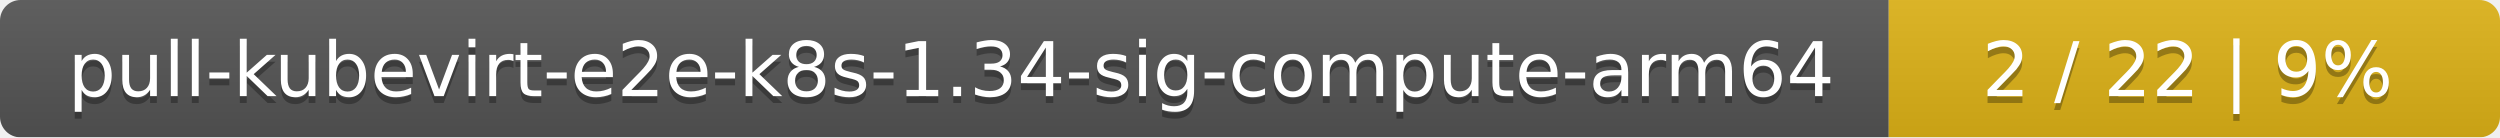
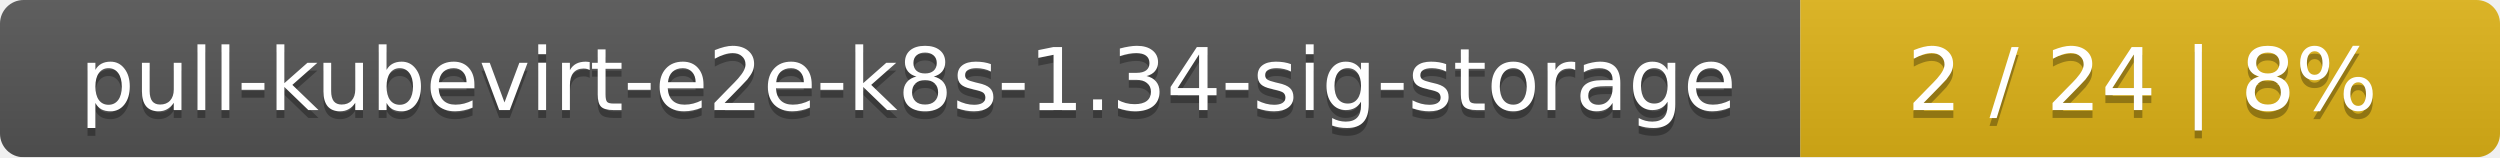
- <svg xmlns="http://www.w3.org/2000/svg" width="364" height="20">
+ <svg xmlns="http://www.w3.org/2000/svg" width="318" height="20">
  <linearGradient id="smooth" x2="0" y2="100%">
    <stop offset="0" stop-color="#bbb" stop-opacity=".1" />
    <stop offset="1" stop-opacity=".1" />
  </linearGradient>
  <mask id="round">
-     <rect width="364" height="20" rx="3" fill="#fff" />
+     <rect width="318" height="20" rx="3" fill="#fff" />
  </mask>
  <g mask="url(#round)">
-     <rect width="275" height="20" fill="#555" />
-     <rect x="275" width="89" height="20" fill="#dfb317" />
-     <rect width="364" height="20" fill="url(#smooth)" />
+     <rect width="229" height="20" fill="#555" />
+     <rect x="229" width="89" height="20" fill="#dfb317" />
+     <rect width="318" height="20" fill="url(#smooth)" />
  </g>
  <g fill="#fff" text-anchor="middle" font-family="DejaVu Sans,Verdana,Geneva,sans-serif" font-size="11">
-     <text x="138.5" y="15" fill="#010101" fill-opacity=".3">pull-kubevirt-e2e-k8s-1.34-sig-compute-arm64</text>
-     <text x="138.5" y="14">pull-kubevirt-e2e-k8s-1.34-sig-compute-arm64</text>
-     <text x="318.5" y="15" fill="#010101" fill-opacity=".3">2 / 22    |    9%</text>
-     <text x="318.5" y="14">2 / 22    |    9%</text>
+     <text x="115.5" y="15" fill="#010101" fill-opacity=".3">pull-kubevirt-e2e-k8s-1.34-sig-storage</text>
+     <text x="115.5" y="14">pull-kubevirt-e2e-k8s-1.34-sig-storage</text>
+     <text x="272.5" y="15" fill="#010101" fill-opacity=".3">2 / 24    |    8%</text>
+     <text x="272.5" y="14">2 / 24    |    8%</text>
  </g>
</svg>
